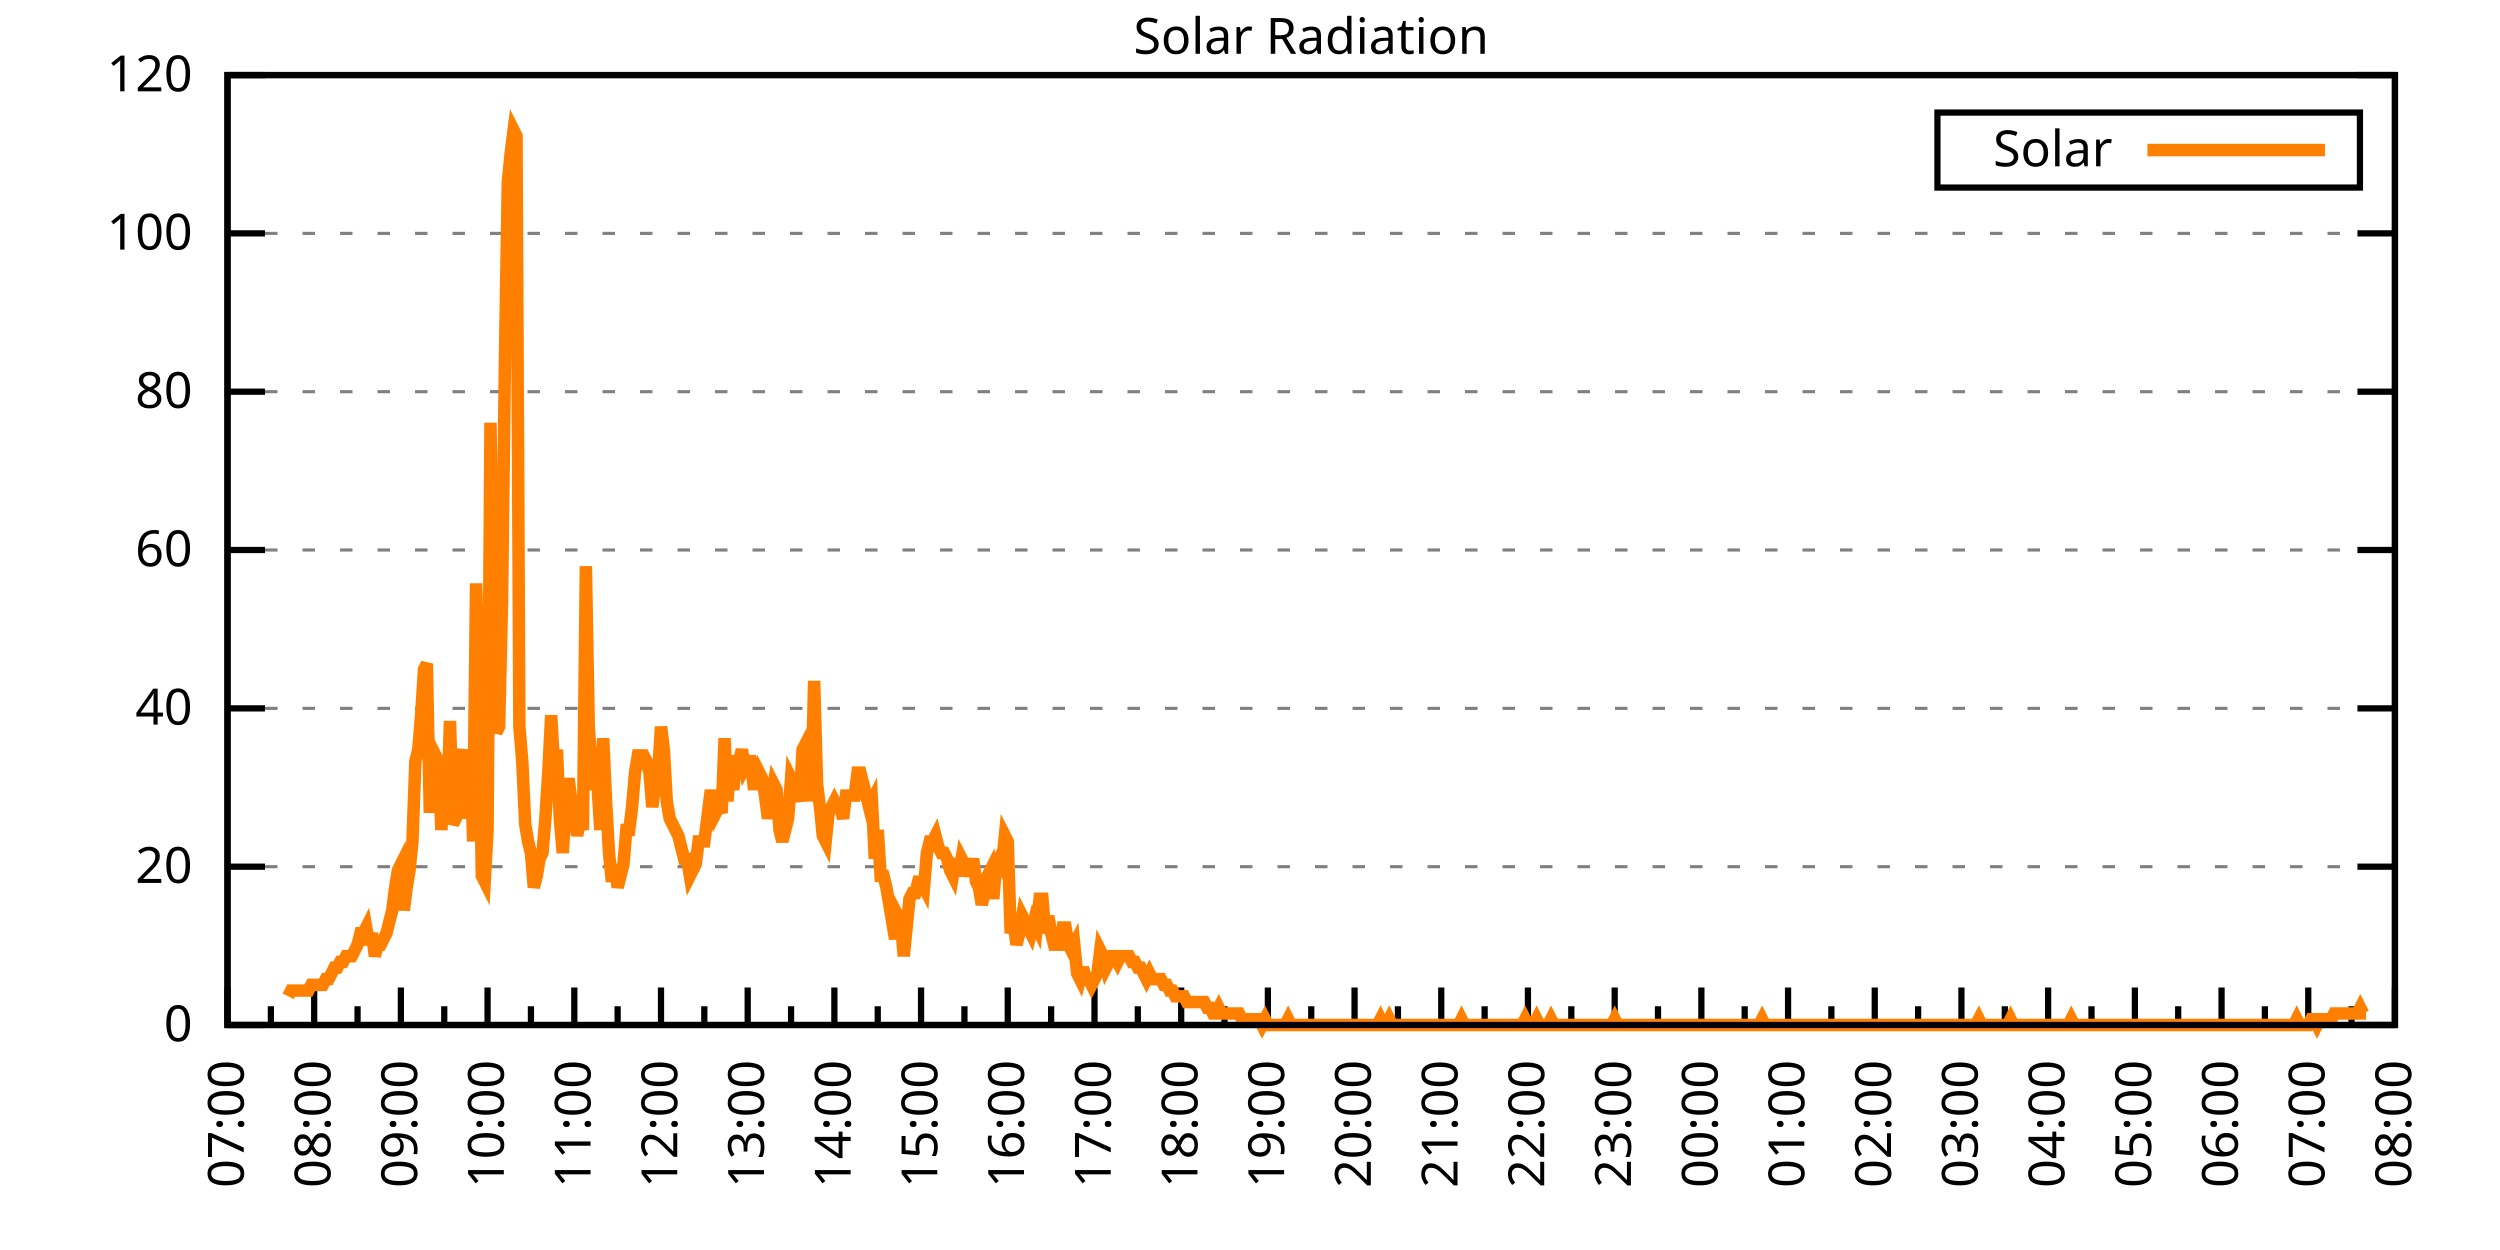
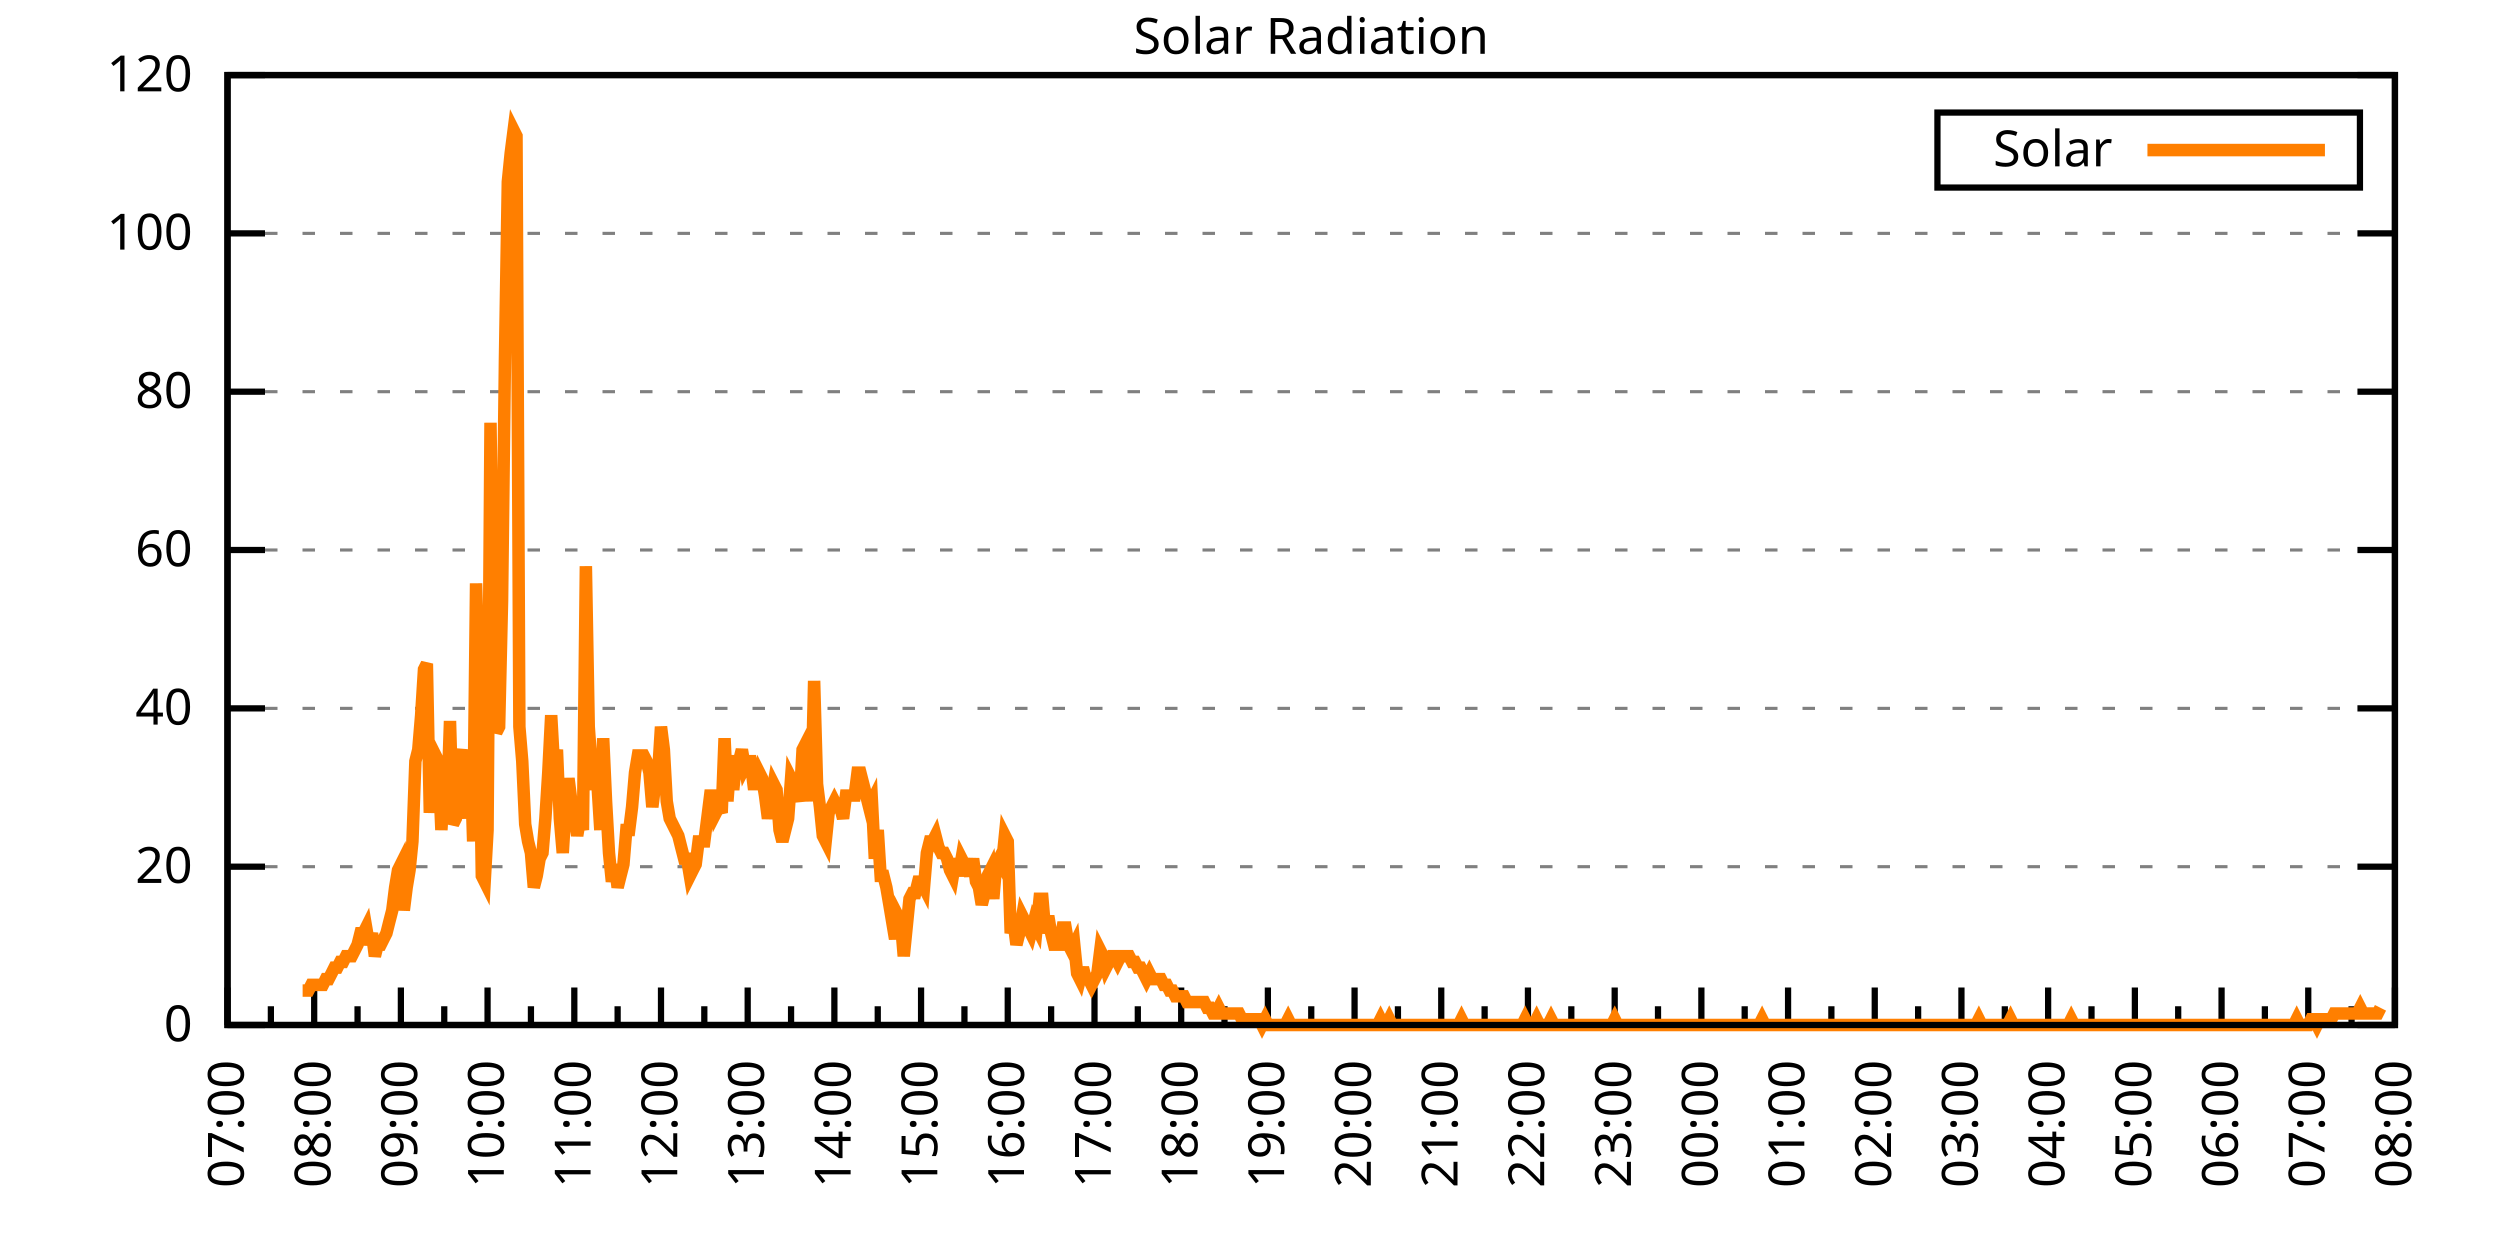
<svg xmlns="http://www.w3.org/2000/svg" xmlns:xlink="http://www.w3.org/1999/xlink" width="400" height="200" viewBox="0 0 400 200">
  <g id="gnuplot_canvas">
    <rect x="0" y="0" width="400" height="200" fill="none" />
    <defs>
      <circle id="gpDot" r="0.5" stroke-width="0.5" stroke="currentColor" />
      <path id="gpPt0" stroke-width="0.333" stroke="currentColor" d="M-1,0 h2 M0,-1 v2" />
      <path id="gpPt1" stroke-width="0.333" stroke="currentColor" d="M-1,-1 L1,1 M1,-1 L-1,1" />
      <path id="gpPt2" stroke-width="0.333" stroke="currentColor" d="M-1,0 L1,0 M0,-1 L0,1 M-1,-1 L1,1 M-1,1 L1,-1" />
      <rect id="gpPt3" stroke-width="0.333" stroke="currentColor" x="-1" y="-1" width="2" height="2" />
      <rect id="gpPt4" stroke-width="0.333" stroke="currentColor" fill="currentColor" x="-1" y="-1" width="2" height="2" />
      <circle id="gpPt5" stroke-width="0.333" stroke="currentColor" cx="0" cy="0" r="1" />
      <use xlink:href="#gpPt5" id="gpPt6" fill="currentColor" stroke="none" />
      <path id="gpPt7" stroke-width="0.333" stroke="currentColor" d="M0,-1.33 L-1.33,0.67 L1.33,0.67 z" />
      <use xlink:href="#gpPt7" id="gpPt8" fill="currentColor" stroke="none" />
      <use xlink:href="#gpPt7" id="gpPt9" stroke="currentColor" transform="rotate(180)" />
      <use xlink:href="#gpPt9" id="gpPt10" fill="currentColor" stroke="none" />
      <use xlink:href="#gpPt3" id="gpPt11" stroke="currentColor" transform="rotate(45)" />
      <use xlink:href="#gpPt11" id="gpPt12" fill="currentColor" stroke="none" />
      <path id="gpPt13" stroke-width="0.333" stroke="currentColor" d="M0,1.330 L1.265,0.411 L0.782,-1.067 L-0.782,-1.076 L-1.265,0.411 z" />
      <use xlink:href="#gpPt13" id="gpPt14" fill="currentColor" stroke="none" />
      <filter id="textbox" filterUnits="objectBoundingBox" x="0" y="0" height="1" width="1">
        <feFlood flood-color="white" flood-opacity="1" result="bgnd" />
        <feComposite in="SourceGraphic" in2="bgnd" operator="atop" />
      </filter>
      <filter id="greybox" filterUnits="objectBoundingBox" x="0" y="0" height="1" width="1">
        <feFlood flood-color="lightgrey" flood-opacity="1" result="grey" />
        <feComposite in="SourceGraphic" in2="grey" operator="atop" />
      </filter>
    </defs>
    <g fill="none" color="white" stroke="currentColor" stroke-width="1.00" stroke-linecap="butt" stroke-linejoin="miter">
</g>
    <g fill="none" color="black" stroke="currentColor" stroke-width="1.00" stroke-linecap="butt" stroke-linejoin="miter">
      <g stroke="none" shape-rendering="crispEdges">
        <polygon fill="rgb(255, 255, 255)" points="36.40,164.00 383.18,164.00 383.18,12.02 36.40,12.02 " />
      </g>
    </g>
    <g fill="none" color="black" stroke="currentColor" stroke-width="1.00" stroke-linecap="butt" stroke-linejoin="miter">
</g>
    <g fill="none" color="black" stroke="black" stroke-width="0.50" stroke-linecap="butt" stroke-linejoin="miter">
</g>
    <g fill="none" color="gray" stroke="currentColor" stroke-width="0.50" stroke-linecap="butt" stroke-linejoin="miter">
      <path stroke="gray" stroke-dasharray="2,4" class="gridline" d="M36.40,164.00 L383.19,164.00  " />
    </g>
    <g fill="none" color="gray" stroke="gray" stroke-width="1.00" stroke-linecap="butt" stroke-linejoin="miter">
</g>
    <g fill="none" color="black" stroke="currentColor" stroke-width="1.00" stroke-linecap="butt" stroke-linejoin="miter">
      <path stroke="black" d="M36.40,164.00 L42.40,164.00 M383.19,164.00 L377.19,164.00  " />
      <g transform="translate(30.80,166.60)" stroke="none" fill="black" font-family="Sans" font-size="8.00" text-anchor="end">
        <text>
          <tspan font-family="Sans"> 0</tspan>
        </text>
      </g>
    </g>
    <g fill="none" color="black" stroke="currentColor" stroke-width="1.00" stroke-linecap="butt" stroke-linejoin="miter">
</g>
    <g fill="none" color="black" stroke="black" stroke-width="0.50" stroke-linecap="butt" stroke-linejoin="miter">
</g>
    <g fill="none" color="gray" stroke="currentColor" stroke-width="0.50" stroke-linecap="butt" stroke-linejoin="miter">
      <path stroke="gray" stroke-dasharray="2,4" class="gridline" d="M36.40,138.67 L383.19,138.67  " />
    </g>
    <g fill="none" color="gray" stroke="gray" stroke-width="1.00" stroke-linecap="butt" stroke-linejoin="miter">
</g>
    <g fill="none" color="black" stroke="currentColor" stroke-width="1.00" stroke-linecap="butt" stroke-linejoin="miter">
      <path stroke="black" d="M36.40,138.67 L42.40,138.67 M383.19,138.67 L377.19,138.67  " />
      <g transform="translate(30.80,141.27)" stroke="none" fill="black" font-family="Sans" font-size="8.00" text-anchor="end">
        <text>
          <tspan font-family="Sans"> 20</tspan>
        </text>
      </g>
    </g>
    <g fill="none" color="black" stroke="currentColor" stroke-width="1.00" stroke-linecap="butt" stroke-linejoin="miter">
</g>
    <g fill="none" color="black" stroke="black" stroke-width="0.50" stroke-linecap="butt" stroke-linejoin="miter">
</g>
    <g fill="none" color="gray" stroke="currentColor" stroke-width="0.50" stroke-linecap="butt" stroke-linejoin="miter">
      <path stroke="gray" stroke-dasharray="2,4" class="gridline" d="M36.40,113.34 L383.19,113.34  " />
    </g>
    <g fill="none" color="gray" stroke="gray" stroke-width="1.00" stroke-linecap="butt" stroke-linejoin="miter">
</g>
    <g fill="none" color="black" stroke="currentColor" stroke-width="1.00" stroke-linecap="butt" stroke-linejoin="miter">
      <path stroke="black" d="M36.40,113.34 L42.40,113.34 M383.19,113.34 L377.19,113.34  " />
      <g transform="translate(30.80,115.94)" stroke="none" fill="black" font-family="Sans" font-size="8.00" text-anchor="end">
        <text>
          <tspan font-family="Sans"> 40</tspan>
        </text>
      </g>
    </g>
    <g fill="none" color="black" stroke="currentColor" stroke-width="1.00" stroke-linecap="butt" stroke-linejoin="miter">
</g>
    <g fill="none" color="black" stroke="black" stroke-width="0.50" stroke-linecap="butt" stroke-linejoin="miter">
</g>
    <g fill="none" color="gray" stroke="currentColor" stroke-width="0.50" stroke-linecap="butt" stroke-linejoin="miter">
      <path stroke="gray" stroke-dasharray="2,4" class="gridline" d="M36.40,88.00 L383.19,88.00  " />
    </g>
    <g fill="none" color="gray" stroke="gray" stroke-width="1.00" stroke-linecap="butt" stroke-linejoin="miter">
</g>
    <g fill="none" color="black" stroke="currentColor" stroke-width="1.00" stroke-linecap="butt" stroke-linejoin="miter">
      <path stroke="black" d="M36.40,88.00 L42.40,88.00 M383.19,88.00 L377.19,88.00  " />
      <g transform="translate(30.80,90.60)" stroke="none" fill="black" font-family="Sans" font-size="8.00" text-anchor="end">
        <text>
          <tspan font-family="Sans"> 60</tspan>
        </text>
      </g>
    </g>
    <g fill="none" color="black" stroke="currentColor" stroke-width="1.00" stroke-linecap="butt" stroke-linejoin="miter">
</g>
    <g fill="none" color="black" stroke="black" stroke-width="0.50" stroke-linecap="butt" stroke-linejoin="miter">
</g>
    <g fill="none" color="gray" stroke="currentColor" stroke-width="0.50" stroke-linecap="butt" stroke-linejoin="miter">
      <path stroke="gray" stroke-dasharray="2,4" class="gridline" d="M36.40,62.67 L383.19,62.67  " />
    </g>
    <g fill="none" color="gray" stroke="gray" stroke-width="1.00" stroke-linecap="butt" stroke-linejoin="miter">
</g>
    <g fill="none" color="black" stroke="currentColor" stroke-width="1.00" stroke-linecap="butt" stroke-linejoin="miter">
      <path stroke="black" d="M36.40,62.67 L42.40,62.67 M383.19,62.67 L377.19,62.67  " />
      <g transform="translate(30.80,65.27)" stroke="none" fill="black" font-family="Sans" font-size="8.00" text-anchor="end">
        <text>
          <tspan font-family="Sans"> 80</tspan>
        </text>
      </g>
    </g>
    <g fill="none" color="black" stroke="currentColor" stroke-width="1.00" stroke-linecap="butt" stroke-linejoin="miter">
</g>
    <g fill="none" color="black" stroke="black" stroke-width="0.50" stroke-linecap="butt" stroke-linejoin="miter">
</g>
    <g fill="none" color="gray" stroke="currentColor" stroke-width="0.50" stroke-linecap="butt" stroke-linejoin="miter">
      <path stroke="gray" stroke-dasharray="2,4" class="gridline" d="M36.40,37.34 L383.19,37.34  " />
    </g>
    <g fill="none" color="gray" stroke="gray" stroke-width="1.00" stroke-linecap="butt" stroke-linejoin="miter">
</g>
    <g fill="none" color="black" stroke="currentColor" stroke-width="1.00" stroke-linecap="butt" stroke-linejoin="miter">
      <path stroke="black" d="M36.40,37.34 L42.40,37.34 M383.19,37.34 L377.19,37.34  " />
      <g transform="translate(30.80,39.94)" stroke="none" fill="black" font-family="Sans" font-size="8.00" text-anchor="end">
        <text>
          <tspan font-family="Sans"> 100</tspan>
        </text>
      </g>
    </g>
    <g fill="none" color="black" stroke="currentColor" stroke-width="1.00" stroke-linecap="butt" stroke-linejoin="miter">
</g>
    <g fill="none" color="black" stroke="black" stroke-width="0.50" stroke-linecap="butt" stroke-linejoin="miter">
</g>
    <g fill="none" color="gray" stroke="currentColor" stroke-width="0.50" stroke-linecap="butt" stroke-linejoin="miter">
      <path stroke="gray" stroke-dasharray="2,4" class="gridline" d="M36.40,12.01 L383.19,12.01  " />
    </g>
    <g fill="none" color="gray" stroke="gray" stroke-width="1.00" stroke-linecap="butt" stroke-linejoin="miter">
</g>
    <g fill="none" color="black" stroke="currentColor" stroke-width="1.00" stroke-linecap="butt" stroke-linejoin="miter">
      <path stroke="black" d="M36.40,12.01 L42.40,12.01 M383.19,12.01 L377.19,12.01  " />
      <g transform="translate(30.80,14.61)" stroke="none" fill="black" font-family="Sans" font-size="8.00" text-anchor="end">
        <text>
          <tspan font-family="Sans"> 120</tspan>
        </text>
      </g>
    </g>
    <g fill="none" color="black" stroke="currentColor" stroke-width="1.00" stroke-linecap="butt" stroke-linejoin="miter">
      <path stroke="black" d="M36.40,164.00 L36.40,158.00  " />
      <g transform="translate(39.00,169.60) rotate(270)" stroke="none" fill="black" font-family="Sans" font-size="8.00" text-anchor="end">
        <text>
          <tspan font-family="Sans">07:00</tspan>
        </text>
      </g>
    </g>
    <g fill="none" color="black" stroke="currentColor" stroke-width="1.00" stroke-linecap="butt" stroke-linejoin="miter">
      <path stroke="black" d="M43.34,164.00 L43.34,161.00 M50.27,164.00 L50.27,158.00  " />
      <g transform="translate(52.87,169.60) rotate(270)" stroke="none" fill="black" font-family="Sans" font-size="8.00" text-anchor="end">
        <text>
          <tspan font-family="Sans">08:00</tspan>
        </text>
      </g>
    </g>
    <g fill="none" color="black" stroke="currentColor" stroke-width="1.00" stroke-linecap="butt" stroke-linejoin="miter">
      <path stroke="black" d="M57.21,164.00 L57.21,161.00 M64.14,164.00 L64.14,158.00  " />
      <g transform="translate(66.74,169.60) rotate(270)" stroke="none" fill="black" font-family="Sans" font-size="8.00" text-anchor="end">
        <text>
          <tspan font-family="Sans">09:00</tspan>
        </text>
      </g>
    </g>
    <g fill="none" color="black" stroke="currentColor" stroke-width="1.00" stroke-linecap="butt" stroke-linejoin="miter">
      <path stroke="black" d="M71.08,164.00 L71.08,161.00 M78.01,164.00 L78.01,158.00  " />
      <g transform="translate(80.61,169.60) rotate(270)" stroke="none" fill="black" font-family="Sans" font-size="8.00" text-anchor="end">
        <text>
          <tspan font-family="Sans">10:00</tspan>
        </text>
      </g>
    </g>
    <g fill="none" color="black" stroke="currentColor" stroke-width="1.00" stroke-linecap="butt" stroke-linejoin="miter">
      <path stroke="black" d="M84.95,164.00 L84.95,161.00 M91.89,164.00 L91.89,158.00  " />
      <g transform="translate(94.49,169.60) rotate(270)" stroke="none" fill="black" font-family="Sans" font-size="8.00" text-anchor="end">
        <text>
          <tspan font-family="Sans">11:00</tspan>
        </text>
      </g>
    </g>
    <g fill="none" color="black" stroke="currentColor" stroke-width="1.00" stroke-linecap="butt" stroke-linejoin="miter">
      <path stroke="black" d="M98.82,164.00 L98.82,161.00 M105.76,164.00 L105.76,158.00  " />
      <g transform="translate(108.36,169.60) rotate(270)" stroke="none" fill="black" font-family="Sans" font-size="8.00" text-anchor="end">
        <text>
          <tspan font-family="Sans">12:00</tspan>
        </text>
      </g>
    </g>
    <g fill="none" color="black" stroke="currentColor" stroke-width="1.00" stroke-linecap="butt" stroke-linejoin="miter">
      <path stroke="black" d="M112.69,164.00 L112.69,161.00 M119.63,164.00 L119.63,158.00  " />
      <g transform="translate(122.23,169.60) rotate(270)" stroke="none" fill="black" font-family="Sans" font-size="8.00" text-anchor="end">
        <text>
          <tspan font-family="Sans">13:00</tspan>
        </text>
      </g>
    </g>
    <g fill="none" color="black" stroke="currentColor" stroke-width="1.00" stroke-linecap="butt" stroke-linejoin="miter">
      <path stroke="black" d="M126.57,164.00 L126.57,161.00 M133.50,164.00 L133.50,158.00  " />
      <g transform="translate(136.10,169.60) rotate(270)" stroke="none" fill="black" font-family="Sans" font-size="8.00" text-anchor="end">
        <text>
          <tspan font-family="Sans">14:00</tspan>
        </text>
      </g>
    </g>
    <g fill="none" color="black" stroke="currentColor" stroke-width="1.00" stroke-linecap="butt" stroke-linejoin="miter">
      <path stroke="black" d="M140.44,164.00 L140.44,161.00 M147.37,164.00 L147.37,158.00  " />
      <g transform="translate(149.97,169.60) rotate(270)" stroke="none" fill="black" font-family="Sans" font-size="8.00" text-anchor="end">
        <text>
          <tspan font-family="Sans">15:00</tspan>
        </text>
      </g>
    </g>
    <g fill="none" color="black" stroke="currentColor" stroke-width="1.00" stroke-linecap="butt" stroke-linejoin="miter">
      <path stroke="black" d="M154.31,164.00 L154.31,161.00 M161.24,164.00 L161.24,158.00  " />
      <g transform="translate(163.84,169.60) rotate(270)" stroke="none" fill="black" font-family="Sans" font-size="8.00" text-anchor="end">
        <text>
          <tspan font-family="Sans">16:00</tspan>
        </text>
      </g>
    </g>
    <g fill="none" color="black" stroke="currentColor" stroke-width="1.00" stroke-linecap="butt" stroke-linejoin="miter">
      <path stroke="black" d="M168.18,164.00 L168.18,161.00 M175.12,164.00 L175.12,158.00  " />
      <g transform="translate(177.72,169.60) rotate(270)" stroke="none" fill="black" font-family="Sans" font-size="8.00" text-anchor="end">
        <text>
          <tspan font-family="Sans">17:00</tspan>
        </text>
      </g>
    </g>
    <g fill="none" color="black" stroke="currentColor" stroke-width="1.00" stroke-linecap="butt" stroke-linejoin="miter">
      <path stroke="black" d="M182.05,164.00 L182.05,161.00 M188.99,164.00 L188.99,158.00  " />
      <g transform="translate(191.59,169.60) rotate(270)" stroke="none" fill="black" font-family="Sans" font-size="8.00" text-anchor="end">
        <text>
          <tspan font-family="Sans">18:00</tspan>
        </text>
      </g>
    </g>
    <g fill="none" color="black" stroke="currentColor" stroke-width="1.00" stroke-linecap="butt" stroke-linejoin="miter">
      <path stroke="black" d="M195.92,164.00 L195.92,161.00 M202.86,164.00 L202.86,158.00  " />
      <g transform="translate(205.46,169.60) rotate(270)" stroke="none" fill="black" font-family="Sans" font-size="8.00" text-anchor="end">
        <text>
          <tspan font-family="Sans">19:00</tspan>
        </text>
      </g>
    </g>
    <g fill="none" color="black" stroke="currentColor" stroke-width="1.00" stroke-linecap="butt" stroke-linejoin="miter">
      <path stroke="black" d="M209.80,164.00 L209.80,161.00 M216.73,164.00 L216.73,158.00  " />
      <g transform="translate(219.33,169.60) rotate(270)" stroke="none" fill="black" font-family="Sans" font-size="8.00" text-anchor="end">
        <text>
          <tspan font-family="Sans">20:00</tspan>
        </text>
      </g>
    </g>
    <g fill="none" color="black" stroke="currentColor" stroke-width="1.00" stroke-linecap="butt" stroke-linejoin="miter">
      <path stroke="black" d="M223.67,164.00 L223.67,161.00 M230.60,164.00 L230.60,158.00  " />
      <g transform="translate(233.20,169.60) rotate(270)" stroke="none" fill="black" font-family="Sans" font-size="8.00" text-anchor="end">
        <text>
          <tspan font-family="Sans">21:00</tspan>
        </text>
      </g>
    </g>
    <g fill="none" color="black" stroke="currentColor" stroke-width="1.00" stroke-linecap="butt" stroke-linejoin="miter">
      <path stroke="black" d="M237.54,164.00 L237.54,161.00 M244.47,164.00 L244.47,158.00  " />
      <g transform="translate(247.07,169.60) rotate(270)" stroke="none" fill="black" font-family="Sans" font-size="8.00" text-anchor="end">
        <text>
          <tspan font-family="Sans">22:00</tspan>
        </text>
      </g>
    </g>
    <g fill="none" color="black" stroke="currentColor" stroke-width="1.00" stroke-linecap="butt" stroke-linejoin="miter">
      <path stroke="black" d="M251.41,164.00 L251.41,161.00 M258.35,164.00 L258.35,158.00  " />
      <g transform="translate(260.95,169.60) rotate(270)" stroke="none" fill="black" font-family="Sans" font-size="8.00" text-anchor="end">
        <text>
          <tspan font-family="Sans">23:00</tspan>
        </text>
      </g>
    </g>
    <g fill="none" color="black" stroke="currentColor" stroke-width="1.00" stroke-linecap="butt" stroke-linejoin="miter">
      <path stroke="black" d="M265.28,164.00 L265.28,161.00 M272.22,164.00 L272.22,158.00  " />
      <g transform="translate(274.82,169.60) rotate(270)" stroke="none" fill="black" font-family="Sans" font-size="8.00" text-anchor="end">
        <text>
          <tspan font-family="Sans">00:00</tspan>
        </text>
      </g>
    </g>
    <g fill="none" color="black" stroke="currentColor" stroke-width="1.00" stroke-linecap="butt" stroke-linejoin="miter">
      <path stroke="black" d="M279.15,164.00 L279.15,161.00 M286.09,164.00 L286.09,158.00  " />
      <g transform="translate(288.69,169.60) rotate(270)" stroke="none" fill="black" font-family="Sans" font-size="8.00" text-anchor="end">
        <text>
          <tspan font-family="Sans">01:00</tspan>
        </text>
      </g>
    </g>
    <g fill="none" color="black" stroke="currentColor" stroke-width="1.00" stroke-linecap="butt" stroke-linejoin="miter">
      <path stroke="black" d="M293.02,164.00 L293.02,161.00 M299.96,164.00 L299.96,158.00  " />
      <g transform="translate(302.56,169.60) rotate(270)" stroke="none" fill="black" font-family="Sans" font-size="8.00" text-anchor="end">
        <text>
          <tspan font-family="Sans">02:00</tspan>
        </text>
      </g>
    </g>
    <g fill="none" color="black" stroke="currentColor" stroke-width="1.00" stroke-linecap="butt" stroke-linejoin="miter">
      <path stroke="black" d="M306.90,164.00 L306.90,161.00 M313.83,164.00 L313.83,158.00  " />
      <g transform="translate(316.43,169.60) rotate(270)" stroke="none" fill="black" font-family="Sans" font-size="8.00" text-anchor="end">
        <text>
          <tspan font-family="Sans">03:00</tspan>
        </text>
      </g>
    </g>
    <g fill="none" color="black" stroke="currentColor" stroke-width="1.00" stroke-linecap="butt" stroke-linejoin="miter">
      <path stroke="black" d="M320.77,164.00 L320.77,161.00 M327.70,164.00 L327.70,158.00  " />
      <g transform="translate(330.30,169.60) rotate(270)" stroke="none" fill="black" font-family="Sans" font-size="8.00" text-anchor="end">
        <text>
          <tspan font-family="Sans">04:00</tspan>
        </text>
      </g>
    </g>
    <g fill="none" color="black" stroke="currentColor" stroke-width="1.00" stroke-linecap="butt" stroke-linejoin="miter">
      <path stroke="black" d="M334.64,164.00 L334.64,161.00 M341.58,164.00 L341.58,158.00  " />
      <g transform="translate(344.18,169.60) rotate(270)" stroke="none" fill="black" font-family="Sans" font-size="8.00" text-anchor="end">
        <text>
          <tspan font-family="Sans">05:00</tspan>
        </text>
      </g>
    </g>
    <g fill="none" color="black" stroke="currentColor" stroke-width="1.00" stroke-linecap="butt" stroke-linejoin="miter">
      <path stroke="black" d="M348.51,164.00 L348.51,161.00 M355.45,164.00 L355.45,158.00  " />
      <g transform="translate(358.05,169.60) rotate(270)" stroke="none" fill="black" font-family="Sans" font-size="8.00" text-anchor="end">
        <text>
          <tspan font-family="Sans">06:00</tspan>
        </text>
      </g>
    </g>
    <g fill="none" color="black" stroke="currentColor" stroke-width="1.00" stroke-linecap="butt" stroke-linejoin="miter">
      <path stroke="black" d="M362.38,164.00 L362.38,161.00 M369.32,164.00 L369.32,158.00  " />
      <g transform="translate(371.92,169.60) rotate(270)" stroke="none" fill="black" font-family="Sans" font-size="8.00" text-anchor="end">
        <text>
          <tspan font-family="Sans">07:00</tspan>
        </text>
      </g>
    </g>
    <g fill="none" color="black" stroke="currentColor" stroke-width="1.00" stroke-linecap="butt" stroke-linejoin="miter">
      <path stroke="black" d="M376.25,164.00 L376.25,161.00 M383.19,164.00 L383.19,158.00  " />
      <g transform="translate(385.79,169.60) rotate(270)" stroke="none" fill="black" font-family="Sans" font-size="8.00" text-anchor="end">
        <text>
          <tspan font-family="Sans">08:00</tspan>
        </text>
      </g>
    </g>
    <g fill="none" color="black" stroke="currentColor" stroke-width="1.00" stroke-linecap="butt" stroke-linejoin="miter">
</g>
    <g fill="none" color="black" stroke="currentColor" stroke-width="1.00" stroke-linecap="butt" stroke-linejoin="miter">
      <path stroke="black" d="M36.40,12.01 L36.40,164.00 L383.19,164.00 L383.19,12.01 L36.40,12.01 Z  " />
    </g>
    <g fill="none" color="black" stroke="currentColor" stroke-width="1.00" stroke-linecap="butt" stroke-linejoin="miter">
      <g transform="translate(6.80,88.01) rotate(270)" stroke="none" fill="black" font-family="Sans" font-size="8.00" text-anchor="middle">
        <text />
      </g>
    </g>
    <g fill="none" color="black" stroke="currentColor" stroke-width="1.00" stroke-linecap="butt" stroke-linejoin="miter">
</g>
    <g fill="none" color="black" stroke="currentColor" stroke-width="1.00" stroke-linecap="butt" stroke-linejoin="miter">
      <path stroke="black" d="M309.99,30.01 L309.99,18.01 L377.59,18.01 L377.59,30.01 L309.99,30.01 Z  " />
    </g>
    <g id="Solar_Radiation_plot_1">
      <g fill="none" color="white" stroke="black" stroke-width="2.00" stroke-linecap="butt" stroke-linejoin="miter">
</g>
      <g fill="none" color="black" stroke="currentColor" stroke-width="2.00" stroke-linecap="butt" stroke-linejoin="miter">
        <g transform="translate(337.99,26.61)" stroke="none" fill="black" font-family="Sans" font-size="8.00" text-anchor="end">
          <text>
            <tspan font-family="Sans">Solar</tspan>
          </text>
        </g>
      </g>
      <g fill="none" color="black" stroke="currentColor" stroke-width="2.00" stroke-linecap="butt" stroke-linejoin="miter">
-         <path stroke="rgb(255, 127,   0)" d="M343.59,24.01 L371.99,24.01 M46.11,159.41 L46.57,158.49 L47.03,158.49 L47.50,158.49 L47.96,158.49 L48.42,158.49   L48.88,158.49 L49.35,158.49 L49.81,157.58 L50.27,157.58 L50.73,157.58 L51.20,157.58 L51.66,157.58 L52.12,156.66   L52.58,156.66 L53.05,155.74 L53.51,154.82 L53.97,154.82 L54.43,153.91 L54.90,153.91 L55.36,152.99 L55.82,152.99   L56.28,152.99 L56.75,152.07 L57.21,151.15 L57.67,149.32 L58.13,149.32 L58.59,148.40 L59.06,151.15 L59.52,149.32   L59.98,152.99 L60.44,151.15 L60.91,151.15 L61.37,150.23 L61.83,149.32 L62.29,147.48 L62.76,145.65 L63.22,141.98   L63.68,139.22 L64.14,138.30 L64.61,145.65 L65.07,141.98 L65.53,139.22 L65.99,134.63 L66.46,121.79 L66.92,119.95   L67.38,114.44 L67.84,107.10 L68.30,106.19 L68.77,130.05 L69.23,122.70 L69.69,120.87 L70.15,121.79 L70.62,132.80   L71.08,125.46 L71.54,129.13 L72.00,115.36 L72.47,131.88 L72.93,130.96 L73.39,121.79 L73.85,119.95 L74.32,125.46   L74.78,130.96 L75.24,119.95 L75.70,134.63 L76.17,93.34 L76.63,109.86 L77.09,140.14 L77.55,141.06 L78.01,132.80   L78.48,67.64 L78.94,103.43 L79.40,117.20 L79.86,116.28 L80.33,96.09 L80.79,57.55 L81.25,29.10 L81.71,24.51   L82.18,20.84 L82.64,21.76 L83.10,116.28 L83.56,121.79 L84.03,131.88 L84.49,134.63 L84.95,136.47 L85.41,141.98   L85.88,140.14 L86.34,137.39 L86.80,136.47 L87.26,130.96 L87.72,123.62 L88.19,114.44 L88.65,122.70 L89.11,119.95   L89.57,130.96 L90.04,136.47 L90.50,129.13 L90.96,124.54 L91.42,128.21 L91.89,130.05 L92.35,133.72 L92.81,130.96   L93.27,132.80 L93.74,90.59 L94.20,116.28 L94.66,122.70 L95.12,125.46 L95.59,125.46 L96.05,132.80 L96.51,118.12   L96.97,128.21 L97.44,136.47 L97.90,141.06 L98.36,138.30 L98.82,141.98 L99.28,140.14 L99.75,138.30 L100.21,132.80   L100.67,132.80 L101.13,129.13 L101.60,123.62 L102.06,120.87 L102.52,120.87 L102.98,120.87 L103.45,121.79 L103.91,123.62   L104.37,129.13 L104.83,125.46 L105.30,123.62 L105.76,116.28 L106.22,119.95 L106.68,128.21 L107.15,130.96 L107.61,131.88   L108.07,132.80 L108.53,133.72 L108.99,135.55 L109.46,137.39 L109.92,137.39 L110.38,140.14 L110.84,139.22 L111.31,138.30   L111.77,134.63 L112.23,134.63 L112.69,134.63 L113.16,130.96 L113.62,127.29 L114.08,127.29 L114.54,130.05 L115.01,129.13   L115.47,130.05 L115.93,118.12 L116.39,128.21 L116.86,121.79 L117.32,126.37 L117.78,121.79 L118.24,121.79 L118.70,119.95   L119.17,122.70 L119.63,121.79 L120.09,121.79 L120.55,125.46 L121.02,125.46 L121.48,123.62 L121.94,124.54 L122.40,127.29   L122.87,130.96 L123.33,128.21 L123.79,125.46 L124.25,126.37 L124.72,132.80 L125.18,134.63 L125.64,132.80 L126.10,130.96   L126.57,124.54 L127.03,125.46 L127.49,126.37 L127.95,128.21 L128.41,119.95 L128.88,119.03 L129.34,120.87 L129.80,128.21   L130.26,108.94 L130.73,125.46 L131.19,129.13 L131.65,133.72 L132.11,134.63 L132.58,130.05 L133.04,129.13 L133.50,128.21   L133.96,129.13 L134.43,129.13 L134.89,130.96 L135.35,127.29 L135.81,127.29 L136.28,127.29 L136.74,127.29 L137.20,123.62   L137.66,123.62 L138.13,125.46 L138.59,127.29 L139.05,129.13 L139.51,128.21 L139.97,137.39 L140.44,132.80 L140.90,140.14   L141.36,140.14 L141.82,141.98 L142.29,144.73 L142.75,147.48 L143.21,150.23 L143.67,146.56 L144.14,147.48 L144.60,152.99   L145.06,148.40 L145.52,143.81 L145.99,142.89 L146.45,142.89 L146.91,141.06 L147.37,141.06 L147.84,141.98 L148.30,136.47   L148.76,134.63 L149.22,134.63 L149.68,133.72 L150.15,135.55 L150.61,136.47 L151.07,136.47 L151.53,137.39 L152.00,139.22   L152.46,140.14 L152.92,137.39 L153.38,140.14 L153.85,137.39 L154.31,138.30 L154.77,138.30 L155.23,140.14 L155.70,137.39   L156.16,141.06 L156.62,141.98 L157.08,144.73 L157.55,142.89 L158.01,140.14 L158.47,139.22 L158.93,143.81 L159.39,138.30   L159.86,137.39 L160.32,138.30 L160.78,133.72 L161.24,134.63 L161.71,149.32 L162.17,147.48 L162.63,151.15 L163.09,149.32   L163.56,146.56 L164.02,147.48 L164.48,148.40 L164.94,149.32 L165.41,147.48 L165.87,148.40 L166.33,143.81 L166.79,143.81   L167.26,149.32 L167.72,146.56 L168.18,149.32 L168.64,151.15 L169.10,151.15 L169.57,151.15 L170.03,148.40 L170.49,148.40   L170.95,151.15 L171.42,152.07 L171.88,151.15 L172.34,155.74 L172.80,156.66 L173.27,154.82 L173.73,156.66 L174.19,156.66   L174.65,157.58 L175.12,156.66 L175.58,155.74 L176.04,152.07 L176.50,152.99 L176.97,154.82 L177.43,153.91 L177.89,152.99   L178.35,152.99 L178.82,153.91 L179.28,152.99 L179.74,152.99 L180.20,152.99 L180.66,152.99 L181.13,153.91 L181.59,153.91   L182.05,154.82 L182.51,154.82 L182.98,155.74 L183.44,156.66 L183.90,155.74 L184.36,156.66 L184.83,156.66 L185.29,156.66   L185.75,156.66 L186.21,157.58 L186.68,157.58 L187.14,158.49 L187.60,158.49 L188.06,159.41 L188.53,159.41 L188.99,159.41   L189.45,159.41 L189.91,160.33 L190.37,160.33 L190.84,160.33 L191.30,160.33 L191.76,160.33 L192.22,160.33 L192.69,160.33   L193.15,161.25 L193.61,161.25 L194.07,162.16 L194.54,162.16 L195.00,161.25 L195.46,162.16 L195.92,162.16 L196.39,162.16   L196.85,162.16 L197.31,162.16 L197.77,162.16 L198.24,162.16 L198.70,163.08 L199.16,163.08 L199.62,163.08 L200.08,163.08   L200.55,163.08 L201.01,163.08 L201.47,163.08 L201.93,164.00 L202.40,163.08 L202.86,164.00 L203.32,164.00 L203.78,164.00   L204.25,164.00 L204.71,164.00 L205.17,164.00 L205.63,164.00 L206.10,163.08 L206.56,164.00 L207.02,164.00 L207.48,164.00   L207.95,164.00 L208.41,164.00 L208.87,164.00 L209.33,164.00 L209.80,164.00 L210.26,164.00 L210.72,164.00 L211.18,164.00   L211.64,164.00 L212.11,164.00 L212.57,164.00 L213.03,164.00 L213.49,164.00 L213.96,164.00 L214.42,164.00 L214.88,164.00   L215.34,164.00 L215.81,164.00 L216.27,164.00 L216.73,164.00 L217.19,164.00 L217.66,164.00 L218.12,164.00 L218.58,164.00   L219.04,164.00 L219.51,164.00 L219.97,164.00 L220.43,164.00 L220.89,163.08 L221.35,164.00 L221.82,164.00 L222.28,163.08   L222.74,164.00 L223.20,164.00 L223.67,164.00 L224.13,164.00 L224.59,164.00 L225.05,164.00 L225.52,164.00 L225.98,164.00   L226.44,164.00 L226.90,164.00 L227.37,164.00 L227.83,164.00 L228.29,164.00 L228.75,164.00 L229.22,164.00 L229.68,164.00   L230.14,164.00 L230.60,164.00 L231.06,164.00 L231.53,164.00 L231.99,164.00 L232.45,164.00 L232.91,164.00 L233.38,164.00   L233.84,163.08 L234.30,164.00 L234.76,164.00 L235.23,164.00 L235.69,164.00 L236.15,164.00 L236.61,164.00 L237.08,164.00   L237.54,164.00 L238.00,164.00 L238.46,164.00 L238.93,164.00 L239.39,164.00 L239.85,164.00 L240.31,164.00 L240.77,164.00   L241.24,164.00 L241.70,164.00 L242.16,164.00 L242.62,164.00 L243.09,164.00 L243.55,164.00 L244.01,163.08 L244.47,164.00   L244.94,164.00 L245.40,164.00 L245.86,163.08 L246.32,164.00 L246.79,164.00 L247.25,164.00 L247.71,164.00 L248.17,163.08   L248.64,164.00 L249.10,164.00 L249.56,164.00 L250.02,164.00 L250.49,164.00 L250.95,164.00 L251.41,164.00 L251.87,164.00   L252.33,164.00 L252.80,164.00 L253.26,164.00 L253.72,164.00 L254.18,164.00 L254.65,164.00 L255.11,164.00 L255.57,164.00   L256.03,164.00 L256.50,164.00 L256.96,164.00 L257.42,164.00 L257.88,164.00 L258.35,163.08 L258.81,164.00 L259.27,164.00   L259.73,164.00 L260.20,164.00 L260.66,164.00 L261.12,164.00 L261.58,164.00 L262.04,164.00 L262.51,164.00 L262.97,164.00   L263.43,164.00 L263.89,164.00 L264.36,164.00 L264.82,164.00 L265.28,164.00 L265.74,164.00 L266.21,164.00 L266.67,164.00   L267.13,164.00 L267.59,164.00 L268.06,164.00 L268.52,164.00 L268.98,164.00 L269.44,164.00 L269.91,164.00 L270.37,164.00   L270.83,164.00 L271.29,164.00 L271.75,164.00 L272.22,164.00 L272.68,164.00 L273.14,164.00 L273.60,164.00 L274.07,164.00   L274.53,164.00 L274.99,164.00 L275.45,164.00 L275.92,164.00 L276.38,164.00 L276.84,164.00 L277.30,164.00 L277.77,164.00   L278.23,164.00 L278.69,164.00 L279.15,164.00 L279.62,164.00 L280.08,164.00 L280.54,164.00 L281.00,164.00 L281.46,164.00   L281.93,163.08 L282.39,164.00 L282.85,164.00 L283.31,164.00 L283.78,164.00 L284.24,164.00 L284.70,164.00 L285.16,164.00   L285.63,164.00 L286.09,164.00 L286.55,164.00 L287.01,164.00 L287.48,164.00 L287.94,164.00 L288.40,164.00 L288.86,164.00   L289.33,164.00 L289.79,164.00 L290.25,164.00 L290.71,164.00 L291.18,164.00 L291.64,164.00 L292.10,164.00 L292.56,164.00   L293.02,164.00 L293.49,164.00 L293.95,164.00 L294.41,164.00 L294.87,164.00 L295.34,164.00 L295.80,164.00 L296.26,164.00   L296.72,164.00 L297.19,164.00 L297.65,164.00 L298.11,164.00 L298.57,164.00 L299.04,164.00 L299.50,164.00 L299.96,164.00   L300.42,164.00 L300.89,164.00 L301.35,164.00 L301.81,164.00 L302.27,164.00 L302.73,164.00 L303.20,164.00 L303.66,164.00   L304.12,164.00 L304.58,164.00 L305.05,164.00 L305.51,164.00 L305.97,164.00 L306.43,164.00 L306.90,164.00 L307.36,164.00   L307.82,164.00 L308.28,164.00 L308.75,164.00 L309.21,164.00 L309.67,164.00 L310.13,164.00 L310.60,164.00 L311.06,164.00   L311.52,164.00 L311.98,164.00 L312.44,164.00 L312.91,164.00 L313.37,164.00 L313.83,164.00 L314.29,164.00 L314.76,164.00   L315.22,164.00 L315.68,164.00 L316.14,164.00 L316.61,163.08 L317.07,164.00 L317.53,164.00 L317.99,164.00 L318.46,164.00   L318.92,164.00 L319.38,164.00 L319.84,164.00 L320.31,164.00 L320.77,164.00 L321.23,164.00 L321.69,163.08 L322.15,164.00   L322.62,164.00 L323.08,164.00 L323.54,164.00 L324.00,164.00 L324.47,164.00 L324.93,164.00 L325.39,164.00 L325.85,164.00   L326.32,164.00 L326.78,164.00 L327.24,164.00 L327.70,164.00 L328.17,164.00 L328.63,164.00 L329.09,164.00 L329.55,164.00   L330.02,164.00 L330.48,164.00 L330.94,164.00 L331.40,163.08 L331.87,164.00 L332.33,164.00 L332.79,164.00 L333.25,164.00   L333.71,164.00 L334.18,164.00 L334.64,164.00 L335.10,164.00 L335.56,164.00 L336.03,164.00 L336.49,164.00 L336.95,164.00   L337.41,164.00 L337.88,164.00 L338.34,164.00 L338.80,164.00 L339.26,164.00 L339.73,164.00 L340.19,164.00 L340.65,164.00   L341.11,164.00 L341.58,164.00 L342.04,164.00 L342.50,164.00 L342.96,164.00 L343.42,164.00 L343.89,164.00 L344.35,164.00   L344.81,164.00 L345.27,164.00 L345.74,164.00 L346.20,164.00 L346.66,164.00 L347.12,164.00 L347.59,164.00 L348.05,164.00   L348.51,164.00 L348.97,164.00 L349.44,164.00 L349.90,164.00 L350.36,164.00 L350.82,164.00 L351.29,164.00 L351.75,164.00   L352.21,164.00 L352.67,164.00 L353.13,164.00 L353.60,164.00 L354.06,164.00 L354.52,164.00 L354.98,164.00 L355.45,164.00   L355.91,164.00 L356.37,164.00 L356.83,164.00 L357.30,164.00 L357.76,164.00 L358.22,164.00 L358.68,164.00 L359.15,164.00   L359.61,164.00 L360.07,164.00 L360.53,164.00 L361.00,164.00 L361.46,164.00 L361.92,164.00 L362.38,164.00 L362.84,164.00   L363.31,164.00 L363.77,164.00 L364.23,164.00 L364.69,164.00 L365.16,164.00 L365.62,164.00 L366.08,164.00 L366.54,164.00   L367.01,164.00 L367.47,163.08 L367.93,164.00 L368.39,164.00 L368.86,164.00 L369.32,164.00 L369.78,163.08 L370.24,163.08   L370.71,164.00 L371.17,163.08 L371.63,163.08 L372.09,163.08 L372.56,163.08 L373.02,163.08 L373.48,162.16 L373.94,162.16   L374.40,162.16 L374.87,162.16 L375.33,162.16 L375.79,162.16 L376.25,162.16 L376.72,162.16 L377.18,162.16 L377.64,161.25   L378.10,162.16 L378.57,162.16  " />
+         <path stroke="rgb(255, 127,   0)" d="M343.59,24.01 L371.99,24.01 M48.42,158.49 L48.88,158.49 L49.35,158.49 L49.81,157.58 L50.27,157.58 L50.73,157.58   L51.20,157.58 L51.66,157.58 L52.12,156.66 L52.58,156.66 L53.05,155.74 L53.51,154.82 L53.97,154.82 L54.43,153.91   L54.90,153.91 L55.36,152.99 L55.82,152.99 L56.28,152.99 L56.75,152.07 L57.21,151.15 L57.67,149.32 L58.13,149.32   L58.59,148.40 L59.06,151.15 L59.52,149.32 L59.98,152.99 L60.44,151.15 L60.91,151.15 L61.37,150.23 L61.83,149.32   L62.29,147.48 L62.76,145.65 L63.22,141.98 L63.68,139.22 L64.14,138.30 L64.61,145.65 L65.07,141.98 L65.53,139.22   L65.99,134.63 L66.46,121.79 L66.92,119.95 L67.38,114.44 L67.84,107.10 L68.30,106.19 L68.77,130.05 L69.23,122.70   L69.69,120.87 L70.15,121.79 L70.62,132.80 L71.08,125.46 L71.54,129.13 L72.00,115.36 L72.47,131.88 L72.93,130.96   L73.39,121.79 L73.85,119.95 L74.32,125.46 L74.78,130.96 L75.24,119.95 L75.70,134.63 L76.17,93.34 L76.63,109.86   L77.09,140.14 L77.55,141.06 L78.01,132.80 L78.48,67.64 L78.94,103.43 L79.40,117.20 L79.86,116.28 L80.33,96.09   L80.79,57.55 L81.25,29.10 L81.71,24.51 L82.18,20.84 L82.64,21.76 L83.10,116.28 L83.56,121.79 L84.03,131.88   L84.49,134.63 L84.95,136.47 L85.41,141.98 L85.88,140.14 L86.34,137.39 L86.80,136.47 L87.26,130.96 L87.72,123.62   L88.19,114.44 L88.65,122.70 L89.11,119.95 L89.57,130.96 L90.04,136.47 L90.50,129.13 L90.96,124.54 L91.42,128.21   L91.89,130.05 L92.35,133.72 L92.81,130.96 L93.27,132.80 L93.74,90.59 L94.20,116.28 L94.66,122.70 L95.12,125.46   L95.59,125.46 L96.05,132.80 L96.51,118.12 L96.97,128.21 L97.44,136.47 L97.90,141.06 L98.36,138.30 L98.82,141.98   L99.28,140.14 L99.75,138.30 L100.21,132.80 L100.67,132.80 L101.13,129.13 L101.60,123.62 L102.06,120.87 L102.52,120.87   L102.98,120.87 L103.45,121.79 L103.91,123.62 L104.37,129.13 L104.83,125.46 L105.30,123.62 L105.76,116.28 L106.22,119.95   L106.68,128.21 L107.15,130.96 L107.61,131.88 L108.07,132.80 L108.53,133.72 L108.99,135.55 L109.46,137.39 L109.92,137.39   L110.38,140.14 L110.84,139.22 L111.31,138.30 L111.77,134.63 L112.23,134.63 L112.69,134.63 L113.16,130.96 L113.62,127.29   L114.08,127.29 L114.54,130.05 L115.01,129.13 L115.47,130.05 L115.93,118.12 L116.39,128.21 L116.86,121.79 L117.32,126.37   L117.78,121.79 L118.24,121.79 L118.70,119.95 L119.17,122.70 L119.63,121.79 L120.09,121.79 L120.55,125.46 L121.02,125.46   L121.48,123.62 L121.94,124.54 L122.40,127.29 L122.87,130.96 L123.33,128.21 L123.79,125.46 L124.25,126.37 L124.72,132.80   L125.18,134.63 L125.64,132.80 L126.10,130.96 L126.57,124.54 L127.03,125.46 L127.49,126.37 L127.95,128.21 L128.41,119.95   L128.88,119.03 L129.34,120.87 L129.80,128.21 L130.26,108.94 L130.73,125.46 L131.19,129.13 L131.65,133.72 L132.11,134.63   L132.58,130.05 L133.04,129.13 L133.50,128.21 L133.96,129.13 L134.43,129.13 L134.89,130.96 L135.35,127.29 L135.81,127.29   L136.28,127.29 L136.74,127.29 L137.20,123.62 L137.66,123.62 L138.13,125.46 L138.59,127.29 L139.05,129.13 L139.51,128.21   L139.97,137.39 L140.44,132.80 L140.90,140.14 L141.36,140.14 L141.82,141.98 L142.29,144.73 L142.75,147.48 L143.21,150.23   L143.67,146.56 L144.14,147.48 L144.60,152.99 L145.06,148.40 L145.52,143.81 L145.99,142.89 L146.45,142.89 L146.91,141.06   L147.37,141.06 L147.84,141.98 L148.30,136.47 L148.76,134.63 L149.22,134.63 L149.68,133.72 L150.15,135.55 L150.61,136.47   L151.07,136.47 L151.53,137.39 L152.00,139.22 L152.46,140.14 L152.92,137.39 L153.38,140.14 L153.85,137.39 L154.31,138.30   L154.77,138.30 L155.23,140.14 L155.70,137.39 L156.16,141.06 L156.62,141.98 L157.08,144.73 L157.55,142.89 L158.01,140.14   L158.47,139.22 L158.93,143.81 L159.39,138.30 L159.86,137.39 L160.32,138.30 L160.78,133.72 L161.24,134.63 L161.71,149.32   L162.17,147.48 L162.63,151.15 L163.09,149.32 L163.56,146.56 L164.02,147.48 L164.48,148.40 L164.94,149.32 L165.41,147.48   L165.87,148.40 L166.33,143.81 L166.79,143.81 L167.26,149.32 L167.72,146.56 L168.18,149.32 L168.64,151.15 L169.10,151.15   L169.57,151.15 L170.03,148.40 L170.49,148.40 L170.95,151.15 L171.42,152.07 L171.88,151.15 L172.34,155.74 L172.80,156.66   L173.27,154.82 L173.73,156.66 L174.19,156.66 L174.65,157.58 L175.12,156.66 L175.58,155.74 L176.04,152.07 L176.50,152.99   L176.97,154.82 L177.43,153.91 L177.89,152.99 L178.35,152.99 L178.82,153.91 L179.28,152.99 L179.74,152.99 L180.20,152.99   L180.66,152.99 L181.13,153.91 L181.59,153.91 L182.05,154.82 L182.51,154.82 L182.98,155.74 L183.44,156.66 L183.90,155.74   L184.36,156.66 L184.83,156.66 L185.29,156.66 L185.75,156.66 L186.21,157.58 L186.68,157.58 L187.14,158.49 L187.60,158.49   L188.06,159.41 L188.53,159.41 L188.99,159.41 L189.45,159.41 L189.91,160.33 L190.37,160.33 L190.84,160.33 L191.30,160.33   L191.76,160.33 L192.22,160.33 L192.69,160.33 L193.15,161.25 L193.61,161.25 L194.07,162.16 L194.54,162.16 L195.00,161.25   L195.46,162.16 L195.92,162.16 L196.39,162.16 L196.85,162.16 L197.31,162.16 L197.77,162.16 L198.24,162.16 L198.70,163.08   L199.16,163.08 L199.62,163.08 L200.08,163.08 L200.55,163.08 L201.01,163.08 L201.47,163.08 L201.93,164.00 L202.40,163.08   L202.86,164.00 L203.32,164.00 L203.78,164.00 L204.25,164.00 L204.71,164.00 L205.17,164.00 L205.63,164.00 L206.10,163.08   L206.56,164.00 L207.02,164.00 L207.48,164.00 L207.95,164.00 L208.41,164.00 L208.87,164.00 L209.33,164.00 L209.80,164.00   L210.26,164.00 L210.72,164.00 L211.18,164.00 L211.64,164.00 L212.11,164.00 L212.57,164.00 L213.03,164.00 L213.49,164.00   L213.96,164.00 L214.42,164.00 L214.88,164.00 L215.34,164.00 L215.81,164.00 L216.27,164.00 L216.73,164.00 L217.19,164.00   L217.66,164.00 L218.12,164.00 L218.58,164.00 L219.04,164.00 L219.51,164.00 L219.97,164.00 L220.43,164.00 L220.89,163.08   L221.35,164.00 L221.82,164.00 L222.28,163.08 L222.74,164.00 L223.20,164.00 L223.67,164.00 L224.13,164.00 L224.59,164.00   L225.05,164.00 L225.52,164.00 L225.98,164.00 L226.44,164.00 L226.90,164.00 L227.37,164.00 L227.83,164.00 L228.29,164.00   L228.75,164.00 L229.22,164.00 L229.68,164.00 L230.14,164.00 L230.60,164.00 L231.06,164.00 L231.53,164.00 L231.99,164.00   L232.45,164.00 L232.91,164.00 L233.38,164.00 L233.84,163.08 L234.30,164.00 L234.76,164.00 L235.23,164.00 L235.69,164.00   L236.15,164.00 L236.61,164.00 L237.08,164.00 L237.54,164.00 L238.00,164.00 L238.46,164.00 L238.93,164.00 L239.39,164.00   L239.85,164.00 L240.31,164.00 L240.77,164.00 L241.24,164.00 L241.70,164.00 L242.16,164.00 L242.62,164.00 L243.09,164.00   L243.55,164.00 L244.01,163.08 L244.47,164.00 L244.94,164.00 L245.40,164.00 L245.86,163.08 L246.32,164.00 L246.79,164.00   L247.25,164.00 L247.71,164.00 L248.17,163.08 L248.64,164.00 L249.10,164.00 L249.56,164.00 L250.02,164.00 L250.49,164.00   L250.95,164.00 L251.41,164.00 L251.87,164.00 L252.33,164.00 L252.80,164.00 L253.26,164.00 L253.72,164.00 L254.18,164.00   L254.65,164.00 L255.11,164.00 L255.57,164.00 L256.03,164.00 L256.50,164.00 L256.96,164.00 L257.42,164.00 L257.88,164.00   L258.35,163.08 L258.81,164.00 L259.27,164.00 L259.73,164.00 L260.20,164.00 L260.66,164.00 L261.12,164.00 L261.58,164.00   L262.04,164.00 L262.51,164.00 L262.97,164.00 L263.43,164.00 L263.89,164.00 L264.36,164.00 L264.82,164.00 L265.28,164.00   L265.74,164.00 L266.21,164.00 L266.67,164.00 L267.13,164.00 L267.59,164.00 L268.06,164.00 L268.52,164.00 L268.98,164.00   L269.44,164.00 L269.91,164.00 L270.37,164.00 L270.83,164.00 L271.29,164.00 L271.75,164.00 L272.22,164.00 L272.68,164.00   L273.14,164.00 L273.60,164.00 L274.07,164.00 L274.53,164.00 L274.99,164.00 L275.45,164.00 L275.92,164.00 L276.38,164.00   L276.84,164.00 L277.30,164.00 L277.77,164.00 L278.23,164.00 L278.69,164.00 L279.15,164.00 L279.62,164.00 L280.08,164.00   L280.54,164.00 L281.00,164.00 L281.46,164.00 L281.93,163.08 L282.39,164.00 L282.85,164.00 L283.31,164.00 L283.78,164.00   L284.24,164.00 L284.70,164.00 L285.16,164.00 L285.63,164.00 L286.09,164.00 L286.55,164.00 L287.01,164.00 L287.48,164.00   L287.94,164.00 L288.40,164.00 L288.86,164.00 L289.33,164.00 L289.79,164.00 L290.25,164.00 L290.71,164.00 L291.18,164.00   L291.64,164.00 L292.10,164.00 L292.56,164.00 L293.02,164.00 L293.49,164.00 L293.95,164.00 L294.41,164.00 L294.87,164.00   L295.34,164.00 L295.80,164.00 L296.26,164.00 L296.72,164.00 L297.19,164.00 L297.65,164.00 L298.11,164.00 L298.57,164.00   L299.04,164.00 L299.50,164.00 L299.96,164.00 L300.42,164.00 L300.89,164.00 L301.35,164.00 L301.81,164.00 L302.27,164.00   L302.73,164.00 L303.20,164.00 L303.66,164.00 L304.12,164.00 L304.58,164.00 L305.05,164.00 L305.51,164.00 L305.97,164.00   L306.43,164.00 L306.90,164.00 L307.36,164.00 L307.82,164.00 L308.28,164.00 L308.75,164.00 L309.21,164.00 L309.67,164.00   L310.13,164.00 L310.60,164.00 L311.06,164.00 L311.52,164.00 L311.98,164.00 L312.44,164.00 L312.91,164.00 L313.37,164.00   L313.83,164.00 L314.29,164.00 L314.76,164.00 L315.22,164.00 L315.68,164.00 L316.14,164.00 L316.61,163.08 L317.07,164.00   L317.53,164.00 L317.99,164.00 L318.46,164.00 L318.92,164.00 L319.38,164.00 L319.84,164.00 L320.31,164.00 L320.77,164.00   L321.23,164.00 L321.69,163.08 L322.15,164.00 L322.62,164.00 L323.08,164.00 L323.54,164.00 L324.00,164.00 L324.47,164.00   L324.93,164.00 L325.39,164.00 L325.85,164.00 L326.32,164.00 L326.78,164.00 L327.24,164.00 L327.70,164.00 L328.17,164.00   L328.63,164.00 L329.09,164.00 L329.55,164.00 L330.02,164.00 L330.48,164.00 L330.94,164.00 L331.40,163.08 L331.87,164.00   L332.33,164.00 L332.79,164.00 L333.25,164.00 L333.71,164.00 L334.18,164.00 L334.64,164.00 L335.10,164.00 L335.56,164.00   L336.03,164.00 L336.49,164.00 L336.95,164.00 L337.41,164.00 L337.88,164.00 L338.34,164.00 L338.80,164.00 L339.26,164.00   L339.73,164.00 L340.19,164.00 L340.65,164.00 L341.11,164.00 L341.58,164.00 L342.04,164.00 L342.50,164.00 L342.96,164.00   L343.42,164.00 L343.89,164.00 L344.35,164.00 L344.81,164.00 L345.27,164.00 L345.74,164.00 L346.20,164.00 L346.66,164.00   L347.12,164.00 L347.59,164.00 L348.05,164.00 L348.51,164.00 L348.97,164.00 L349.44,164.00 L349.90,164.00 L350.36,164.00   L350.82,164.00 L351.29,164.00 L351.75,164.00 L352.21,164.00 L352.67,164.00 L353.13,164.00 L353.60,164.00 L354.06,164.00   L354.52,164.00 L354.98,164.00 L355.45,164.00 L355.91,164.00 L356.37,164.00 L356.83,164.00 L357.30,164.00 L357.76,164.00   L358.22,164.00 L358.68,164.00 L359.15,164.00 L359.61,164.00 L360.07,164.00 L360.53,164.00 L361.00,164.00 L361.46,164.00   L361.92,164.00 L362.38,164.00 L362.84,164.00 L363.31,164.00 L363.77,164.00 L364.23,164.00 L364.69,164.00 L365.16,164.00   L365.62,164.00 L366.08,164.00 L366.54,164.00 L367.01,164.00 L367.47,163.08 L367.93,164.00 L368.39,164.00 L368.86,164.00   L369.32,164.00 L369.78,163.08 L370.24,163.08 L370.71,164.00 L371.17,163.08 L371.63,163.08 L372.09,163.08 L372.56,163.08   L373.02,163.08 L373.48,162.16 L373.94,162.16 L374.40,162.16 L374.87,162.16 L375.33,162.16 L375.79,162.16 L376.25,162.16   L376.72,162.16 L377.18,162.16 L377.64,161.25 L378.10,162.16 L378.57,162.16 L379.03,162.16 L379.49,162.16 L379.95,162.16   L380.42,162.16 L380.88,161.25  " />
      </g>
    </g>
    <g fill="none" color="black" stroke="currentColor" stroke-width="2.00" stroke-linecap="butt" stroke-linejoin="miter">
</g>
    <g fill="none" color="black" stroke="black" stroke-width="1.00" stroke-linecap="butt" stroke-linejoin="miter">
</g>
    <g fill="none" color="black" stroke="currentColor" stroke-width="1.00" stroke-linecap="butt" stroke-linejoin="miter">
      <path stroke="black" d="M36.40,12.01 L36.40,164.00 L383.19,164.00 L383.19,12.01 L36.40,12.01 Z  " />
    </g>
    <g fill="none" color="black" stroke="currentColor" stroke-width="1.00" stroke-linecap="butt" stroke-linejoin="miter">
      <g transform="translate(209.79,8.61)" stroke="none" fill="black" font-family="Sans" font-size="8.00" text-anchor="middle">
        <text>
          <tspan font-family="Sans">Solar Radiation</tspan>
        </text>
      </g>
    </g>
    <g fill="none" color="black" stroke="currentColor" stroke-width="1.00" stroke-linecap="butt" stroke-linejoin="miter">
</g>
  </g>
</svg>
